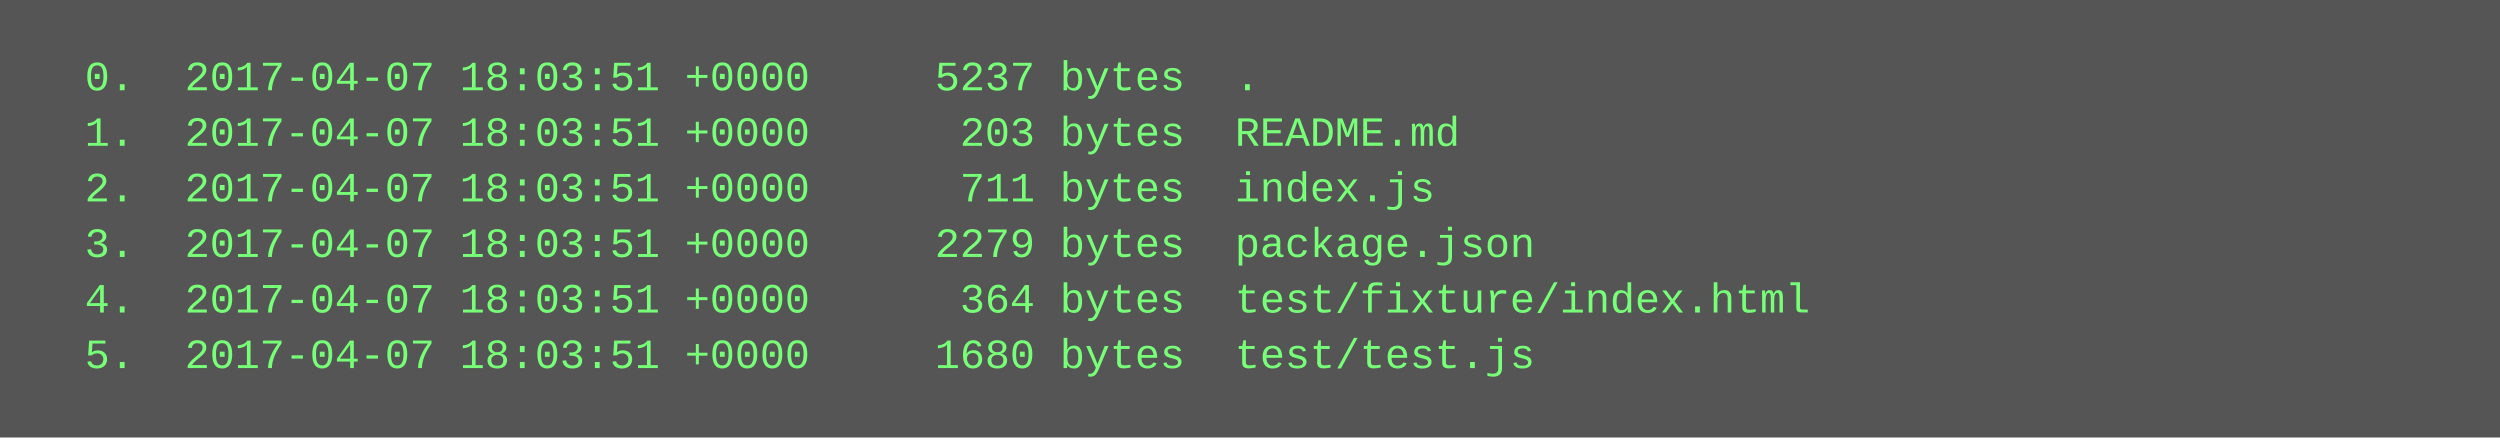
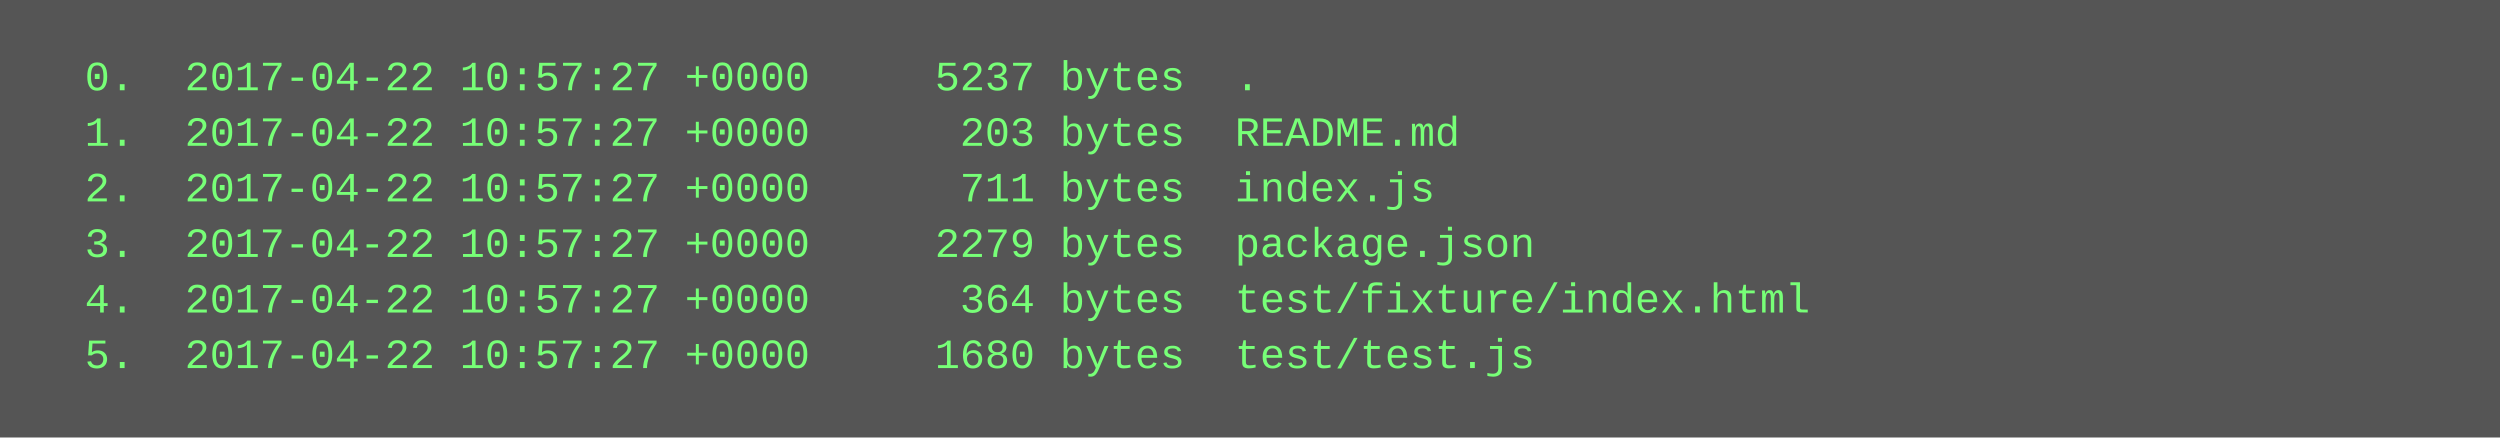
<svg xmlns="http://www.w3.org/2000/svg" height="126" width="720">
  <rect height="126" fill="#555" width="720" />
  <text fill="#7f7" font-family="Courier New" font-size="12" xml:space="preserve">
-     <tspan x="10" y="26">  0.  2017-04-07 18:03:51 +0000     5237 bytes  .</tspan>
-     <tspan x="10" y="42">  1.  2017-04-07 18:03:51 +0000      203 bytes  README.md</tspan>
-     <tspan x="10" y="58">  2.  2017-04-07 18:03:51 +0000      711 bytes  index.js</tspan>
-     <tspan x="10" y="74">  3.  2017-04-07 18:03:51 +0000     2279 bytes  package.json</tspan>
-     <tspan x="10" y="90">  4.  2017-04-07 18:03:51 +0000      364 bytes  test/fixture/index.html</tspan>
-     <tspan x="10" y="106">  5.  2017-04-07 18:03:51 +0000     1680 bytes  test/test.js</tspan>
+     <tspan x="10" y="26">  0.  2017-04-22 10:57:27 +0000     5237 bytes  .</tspan>
+     <tspan x="10" y="42">  1.  2017-04-22 10:57:27 +0000      203 bytes  README.md</tspan>
+     <tspan x="10" y="58">  2.  2017-04-22 10:57:27 +0000      711 bytes  index.js</tspan>
+     <tspan x="10" y="74">  3.  2017-04-22 10:57:27 +0000     2279 bytes  package.json</tspan>
+     <tspan x="10" y="90">  4.  2017-04-22 10:57:27 +0000      364 bytes  test/fixture/index.html</tspan>
+     <tspan x="10" y="106">  5.  2017-04-22 10:57:27 +0000     1680 bytes  test/test.js</tspan>
  </text>
</svg>
